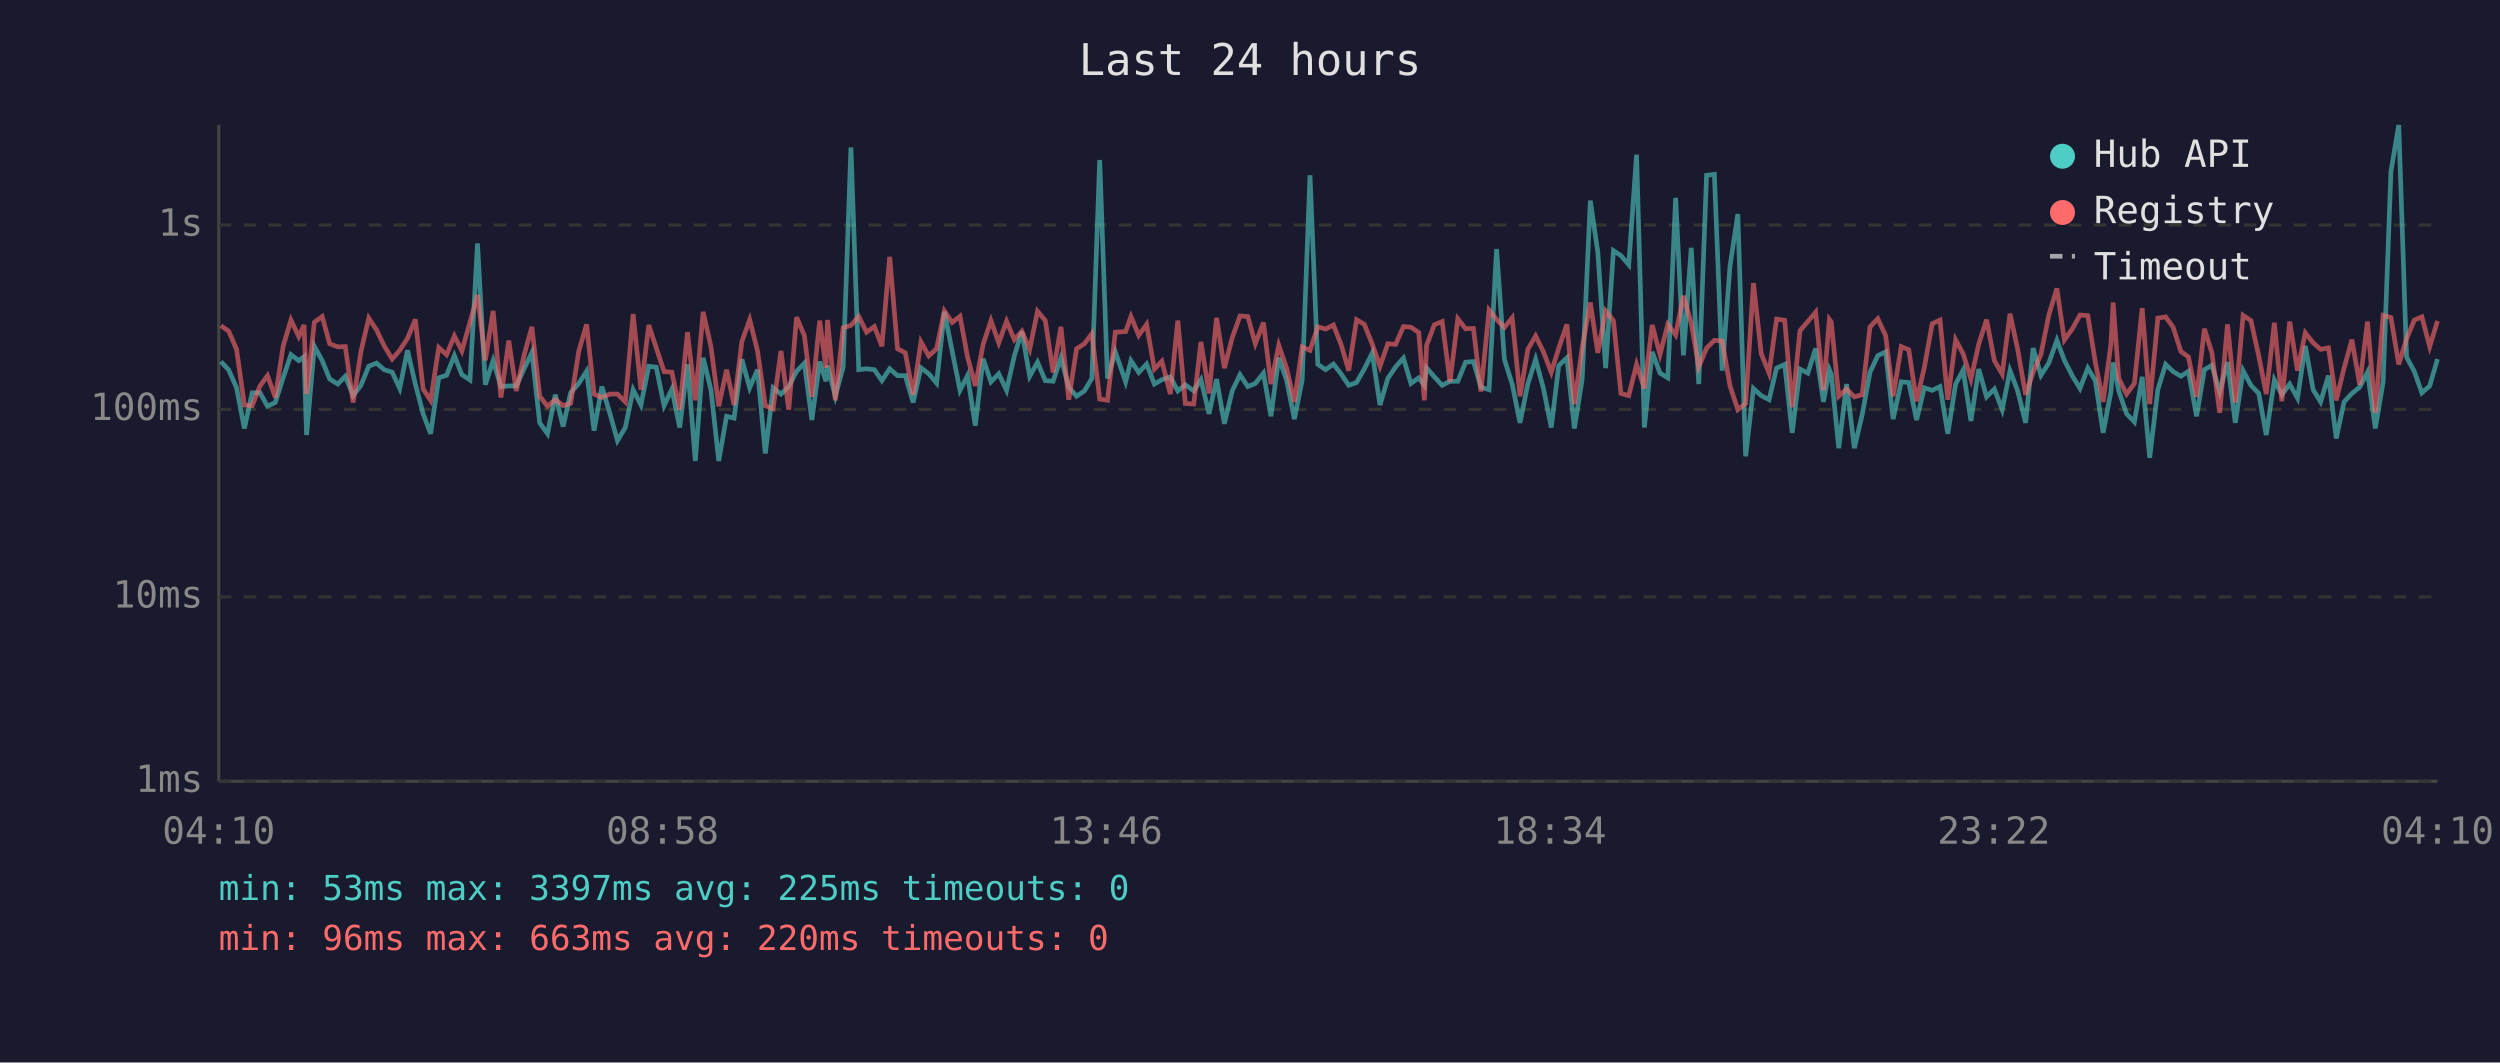
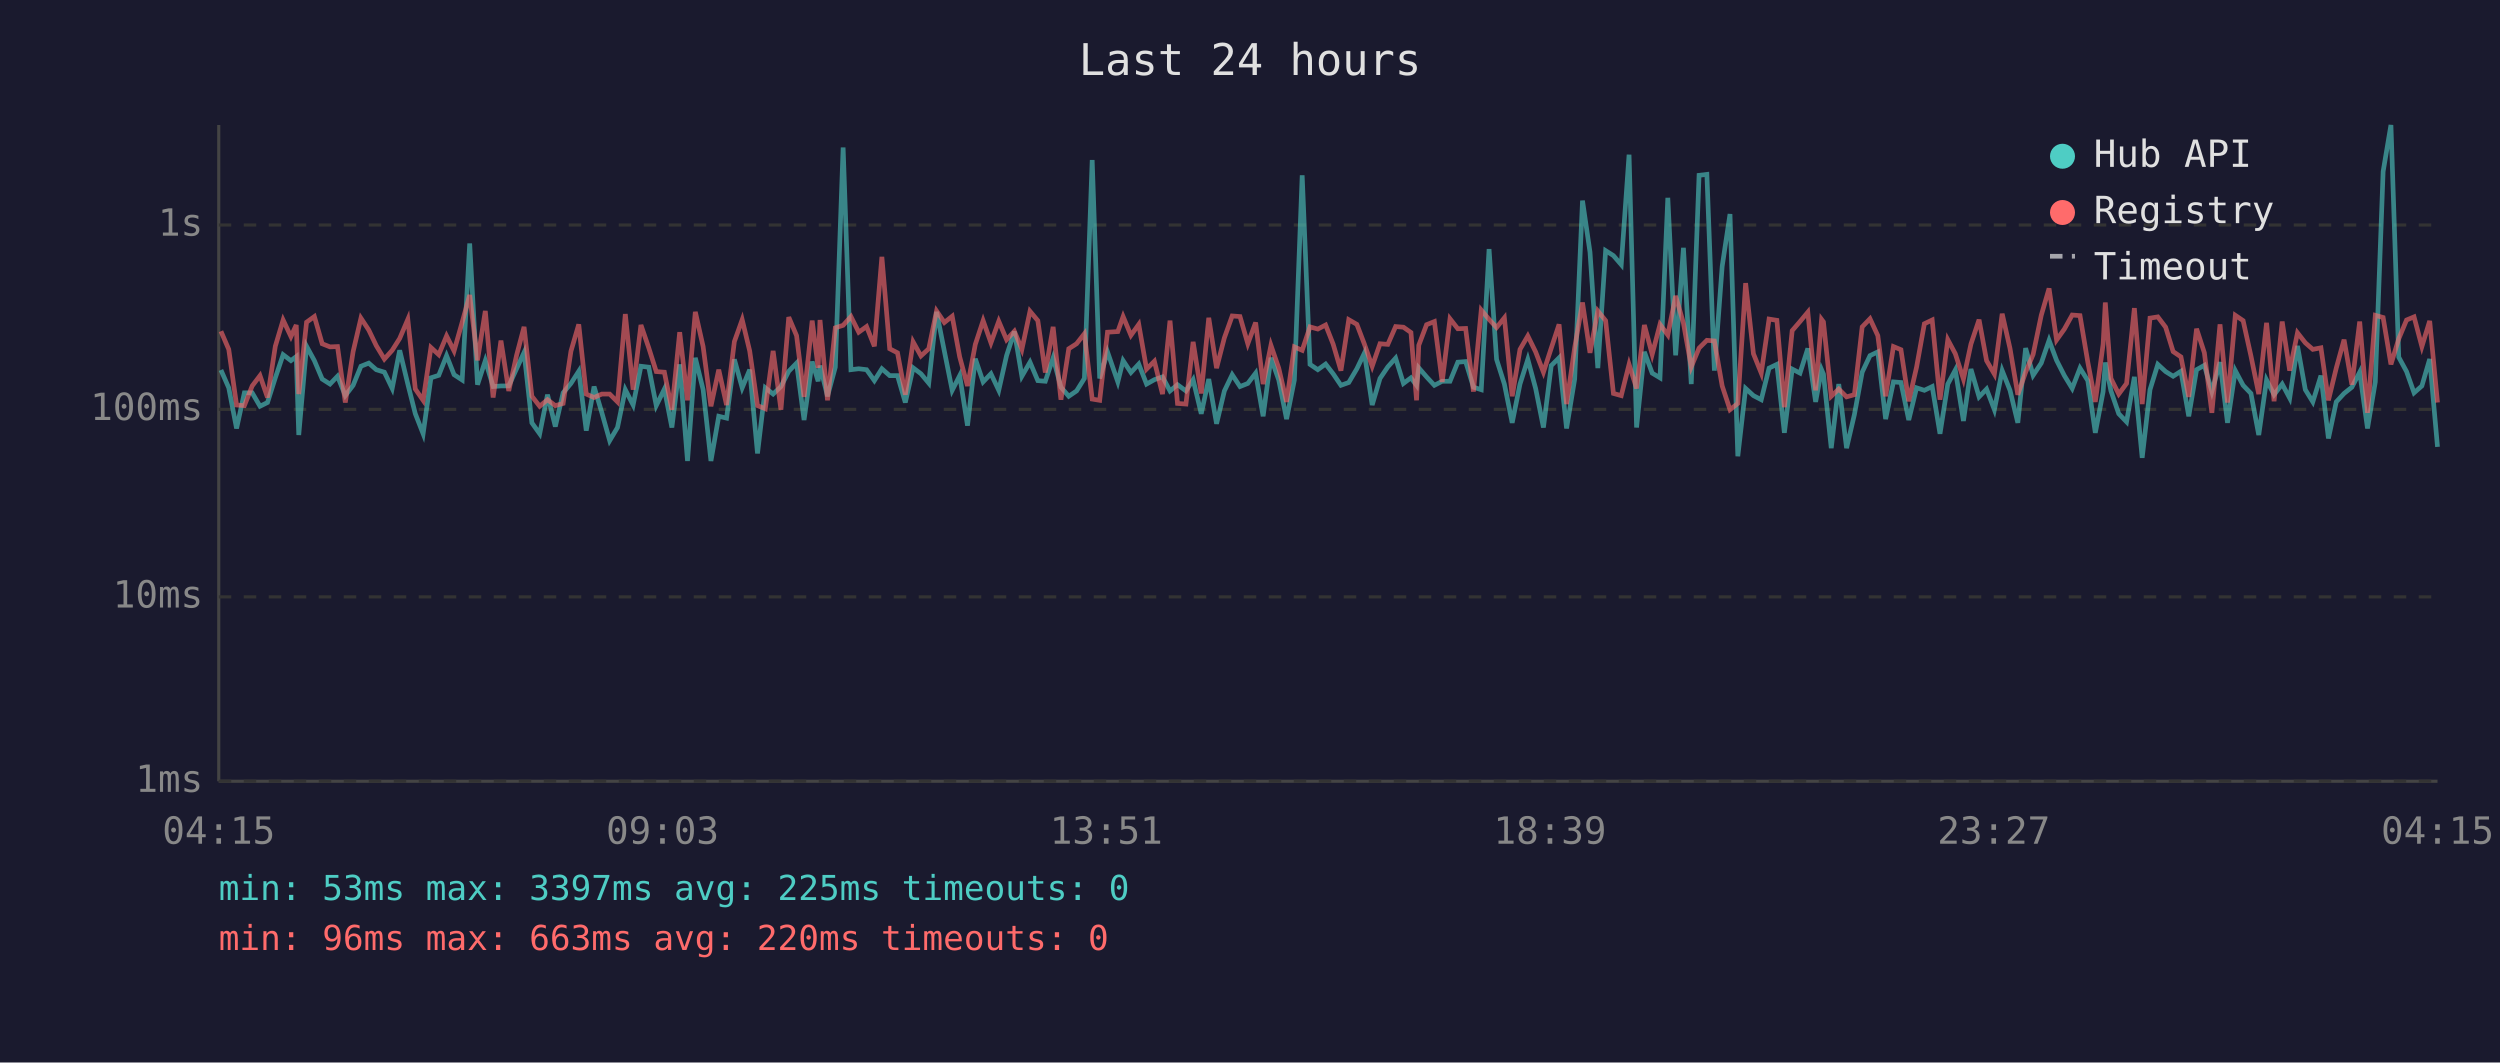
<svg xmlns="http://www.w3.org/2000/svg" viewBox="0 0 800 340" font-family="monospace" font-size="12">
  <rect width="800" height="340" fill="#1a1a2e" />
  <text x="400" y="24" fill="#e0e0e0" font-size="14" text-anchor="middle">Last 24 hours</text>
  <line x1="70" y1="40" x2="70" y2="250" stroke="#444" stroke-width="1" />
  <line x1="70" y1="250" x2="780" y2="250" stroke="#444" stroke-width="1" />
  <line x1="70" y1="250" x2="780" y2="250" stroke="#333" stroke-width="1" stroke-dasharray="4" />
  <text x="65" y="250" fill="#888" text-anchor="end" dominant-baseline="middle">1ms</text>
  <line x1="70" y1="191" x2="780" y2="191" stroke="#333" stroke-width="1" stroke-dasharray="4" />
  <text x="65" y="191" fill="#888" text-anchor="end" dominant-baseline="middle">10ms</text>
  <line x1="70" y1="131" x2="780" y2="131" stroke="#333" stroke-width="1" stroke-dasharray="4" />
  <text x="65" y="131" fill="#888" text-anchor="end" dominant-baseline="middle">100ms</text>
  <line x1="70" y1="72" x2="780" y2="72" stroke="#333" stroke-width="1" stroke-dasharray="4" />
  <text x="65" y="72" fill="#888" text-anchor="end" dominant-baseline="middle">1s</text>
-   <text x="70" y="270" fill="#888" text-anchor="middle">04:10</text>
-   <text x="212" y="270" fill="#888" text-anchor="middle">08:58</text>
-   <text x="354" y="270" fill="#888" text-anchor="middle">13:46</text>
-   <text x="496" y="270" fill="#888" text-anchor="middle">18:34</text>
-   <text x="638" y="270" fill="#888" text-anchor="middle">23:22</text>
-   <text x="780" y="270" fill="#888" text-anchor="middle">04:10</text>
-   <polyline points="70.7,115.7 73.2,118.4 75.7,124.1 78.2,137.1 80.7,125.7 83.2,125.7 85.6,130.0 88.1,128.8 90.6,120.9 93.1,113.5 95.6,115.4 97.3,114.1 98.1,139.2 100.6,110.8 103.1,115.4 105.5,121.3 108.1,122.9 110.5,120.4 113.0,126.6 115.5,123.3 118.0,117.2 120.5,116.2 122.9,118.3 125.5,119.1 127.9,124.3 130.4,112.1 132.9,122.9 135.4,132.4 137.8,138.8 140.4,120.9 142.9,120.1 145.4,113.8 147.8,119.9 150.4,121.6 152.8,77.9 155.3,123.1 157.8,115.4 160.3,123.7 162.8,123.5 165.2,123.5 167.7,118.0 170.2,112.8 172.7,135.3 175.2,138.8 177.7,126.3 180.2,136.5 182.6,125.7 185.2,122.7 187.7,118.8 190.1,137.8 192.6,123.7 195.1,132.1 197.6,141.0 200.1,136.8 202.6,124.7 205.1,129.6 207.6,117.2 210.0,117.5 212.5,129.8 215.0,124.5 217.5,136.8 220.0,116.6 222.5,147.5 225.0,114.5 227.5,124.7 230.0,147.5 232.5,133.2 234.9,133.8 237.4,115.0 239.9,124.1 242.4,118.3 244.9,145.1 247.4,124.1 249.9,126.1 252.4,123.7 254.9,118.8 257.4,116.2 259.8,134.4 262.3,115.7 264.3,122.0 264.8,117.0 267.3,126.8 269.8,117.5 272.3,47.2 274.8,118.3 277.3,118.0 279.8,118.3 282.2,121.8 284.7,118.0 287.2,120.2 289.7,120.2 292.2,128.8 294.7,117.7 297.2,119.6 299.7,122.6 302.2,99.8 304.7,112.4 307.2,124.9 309.6,120.2 312.1,136.2 314.6,114.8 317.1,122.2 319.6,119.6 322.1,124.9 324.6,113.8 327.0,106.1 329.5,120.4 332.0,115.9 334.5,121.8 337.0,122.0 339.5,114.5 342.0,123.9 344.5,126.8 347.0,125.1 349.4,121.1 351.9,51.2 354.4,121.1 356.9,112.6 360.2,122.2 361.9,115.4 364.4,119.2 366.9,116.5 369.4,122.9 371.8,121.5 374.5,120.6 376.9,125.1 379.3,123.1 382.0,125.1 384.3,121.5 386.9,132.4 389.3,121.3 391.8,135.6 394.3,125.1 396.8,119.9 399.3,123.7 401.7,122.7 404.3,119.4 406.7,133.2 409.2,114.5 411.7,121.6 414.2,134.1 416.7,121.6 419.2,56.1 421.7,116.6 424.2,118.3 426.7,116.5 429.1,119.6 431.6,123.3 434.1,122.4 436.6,118.0 439.1,113.0 441.6,129.6 444.1,121.1 446.6,117.4 449.1,114.6 451.5,122.7 454.0,120.9 455.8,123.3 456.5,117.7 459.0,120.6 461.5,123.3 464.0,122.0 466.5,122.0 469.0,115.9 471.5,115.7 473.9,123.9 476.5,124.7 478.9,79.7 481.4,115.0 483.9,122.9 486.4,135.3 488.9,122.9 491.4,115.0 493.9,124.3 496.4,136.8 498.8,117.0 501.4,114.5 503.8,137.1 506.3,121.3 508.9,64.2 511.3,80.7 513.8,117.8 516.3,80.2 518.7,81.8 521.2,84.7 523.7,49.5 526.2,136.8 528.7,112.6 531.2,119.4 533.7,120.9 536.2,63.3 538.7,113.7 541.2,79.3 543.6,122.9 546.1,56.1 548.6,55.8 551.1,118.6 553.6,85.2 556.1,68.5 558.6,146.0 561.1,124.3 563.6,126.6 566.1,127.9 568.5,117.8 571.1,116.6 573.5,138.5 576.0,118.1 578.5,119.4 581.0,111.5 583.5,128.6 585.4,118.3 586.0,119.7 588.4,143.4 590.9,122.9 593.4,143.4 595.9,132.7 598.4,119.1 600.9,113.8 603.4,112.6 605.8,134.1 608.4,122.2 610.8,122.4 613.3,134.4 615.8,124.1 618.3,124.9 620.8,123.7 623.3,138.8 625.8,122.9 628.2,118.4 630.7,134.7 633.2,118.1 635.7,127.0 638.2,124.5 640.7,131.1 643.2,118.6 645.6,124.9 648.2,135.3 650.6,111.4 653.1,120.1 655.6,116.2 658.2,108.9 660.6,115.3 663.1,120.2 665.6,124.3 668.1,117.8 670.5,121.8 673.0,138.5 675.5,125.3 676.2,116.0 678.0,125.1 680.5,132.4 683.0,135.0 685.5,120.6 687.9,146.5 690.5,124.7 693.0,116.6 695.4,118.9 697.9,120.4 700.3,118.8 702.9,133.2 705.4,118.3 707.8,116.9 710.3,125.3 712.8,115.9 715.3,135.3 717.8,118.6 720.3,123.3 722.8,125.9 725.2,139.2 727.8,121.6 730.2,126.3 732.7,122.9 735.2,127.4 737.7,110.7 740.2,124.7 742.6,128.6 745.1,120.2 747.6,140.3 750.1,128.6 752.6,125.9 755.1,123.9 757.6,119.1 760.1,137.1 762.6,122.2 765.1,54.9 767.6,40.0 770.1,114.3 772.6,118.9 775.0,125.7 777.5,123.5 780.0,114.9" fill="none" stroke="#4ecdc4" stroke-width="1.5" opacity="0.6" />
-   <polyline points="70.7,104.2 73.2,106.0 75.7,111.8 78.2,129.6 80.7,129.8 83.2,123.5 85.6,120.2 88.1,127.2 90.6,110.8 93.1,102.4 95.6,107.7 97.3,104.0 98.1,126.1 100.6,103.1 103.1,101.3 105.5,110.0 108.1,111.0 110.5,110.9 113.0,128.8 115.5,112.5 118.0,101.8 120.5,105.6 122.9,110.6 125.5,114.9 127.9,112.1 130.4,108.3 132.9,102.2 135.4,124.5 137.8,128.1 140.4,111.2 142.9,113.5 145.4,107.5 147.8,112.3 150.4,103.1 152.8,94.4 155.3,115.3 157.8,99.5 160.3,127.2 162.8,109.0 165.2,125.1 167.7,113.7 170.2,104.6 172.7,126.8 175.2,130.0 177.7,127.9 180.2,129.8 182.6,129.1 185.2,112.4 187.7,103.8 190.1,126.1 192.6,127.2 195.1,126.1 197.6,126.1 200.1,128.6 202.6,100.5 205.1,124.7 207.6,104.0 210.0,111.3 212.5,118.9 215.0,119.1 217.5,131.1 220.0,106.3 222.5,128.1 225.0,99.8 227.5,110.9 230.0,130.0 232.5,118.3 234.9,129.6 237.4,109.3 239.9,102.3 242.4,112.3 244.9,129.8 247.4,130.8 249.9,112.3 252.4,131.1 254.9,101.5 257.4,107.4 259.8,127.0 262.3,102.6 264.3,117.7 264.8,102.4 267.3,128.1 269.8,104.9 272.3,104.1 274.8,101.3 277.3,106.3 279.8,104.5 282.2,110.8 284.7,82.2 287.2,111.6 289.7,112.9 292.2,126.3 294.7,109.4 297.2,113.9 299.7,111.6 302.2,99.5 304.7,103.2 307.2,101.2 309.6,114.2 312.1,123.5 314.6,110.2 317.1,102.6 319.6,109.7 322.1,102.8 324.6,108.7 327.0,106.0 329.5,111.8 332.0,99.6 334.5,102.6 337.0,119.2 339.5,104.6 342.0,127.9 344.5,111.6 347.0,110.0 349.4,106.8 351.9,127.7 354.4,128.1 356.9,106.3 360.2,106.1 361.9,101.3 364.4,107.3 366.9,103.8 369.4,118.1 371.8,115.6 374.5,126.1 376.9,102.6 379.3,129.1 382.0,129.3 384.3,109.4 386.9,125.9 389.3,101.7 391.8,117.8 394.3,108.1 396.8,101.1 399.3,101.3 401.7,110.0 404.3,103.2 406.7,122.9 409.2,110.5 411.7,117.8 414.2,128.6 416.7,111.0 419.2,112.1 421.7,104.6 424.2,105.3 426.7,104.0 429.1,110.1 431.6,118.6 434.1,102.3 436.6,103.8 439.1,110.1 441.6,117.2 444.1,110.0 446.6,110.2 449.1,104.5 451.5,104.7 454.0,106.4 455.8,128.1 456.5,110.5 459.0,103.9 461.5,102.9 464.0,122.2 466.5,102.0 469.0,105.2 471.5,105.1 473.9,125.3 476.5,99.2 478.9,102.2 481.4,104.8 483.9,101.7 486.4,126.8 488.9,111.8 491.4,107.5 493.9,112.6 496.4,119.1 498.8,111.4 501.4,103.8 503.8,129.3 506.3,111.2 508.9,96.8 511.3,112.9 513.8,99.5 516.3,102.6 518.7,125.9 521.2,126.6 523.7,116.6 526.2,124.3 528.7,104.0 531.2,113.4 533.7,103.8 536.2,107.2 538.7,94.7 541.2,103.4 543.6,117.4 546.1,111.4 548.6,108.9 551.1,109.1 553.6,123.5 556.1,131.1 558.6,129.1 561.1,90.6 563.6,113.2 566.1,119.4 568.5,102.1 571.1,102.5 573.5,130.3 576.0,105.8 578.5,102.9 581.0,99.9 583.5,124.9 585.4,102.2 586.0,103.0 588.4,126.8 590.9,124.5 593.4,127.0 595.9,126.3 598.4,104.6 600.9,102.0 603.4,107.4 605.8,126.8 608.4,110.9 610.8,111.9 613.3,128.4 615.8,117.5 618.3,103.6 620.8,102.4 623.3,127.9 625.8,108.7 628.2,113.2 630.7,121.3 633.2,110.1 635.7,102.3 638.2,115.4 640.7,119.7 643.2,100.4 645.6,111.5 648.2,126.3 650.6,119.1 653.1,113.4 655.6,100.9 658.2,92.3 660.6,108.8 663.1,105.3 665.6,100.8 668.1,101.0 670.5,115.9 673.0,128.6 675.5,110.1 676.2,96.8 678.0,121.1 680.5,126.1 683.0,122.7 685.5,98.6 687.9,129.3 690.5,101.8 693.0,101.4 695.4,104.7 697.9,112.5 700.3,114.2 702.9,127.0 705.4,105.2 707.8,112.9 710.3,132.1 712.8,103.8 715.3,128.8 717.8,100.9 720.3,102.6 722.8,113.9 725.2,126.1 727.8,103.3 730.2,128.4 732.7,102.9 735.2,118.6 737.7,106.5 740.2,109.7 742.6,111.8 745.1,111.3 747.6,128.1 750.1,117.8 752.6,108.7 755.1,123.1 757.6,102.9 760.1,132.1 762.6,100.9 765.1,101.6 767.6,116.6 770.1,108.4 772.6,102.4 775.0,101.4 777.5,110.9 780.0,102.7" fill="none" stroke="#ff6b6b" stroke-width="1.5" opacity="0.6" />
+   <text x="70" y="270" fill="#888" text-anchor="middle">04:15</text>
+   <text x="212" y="270" fill="#888" text-anchor="middle">09:03</text>
+   <text x="354" y="270" fill="#888" text-anchor="middle">13:51</text>
+   <text x="496" y="270" fill="#888" text-anchor="middle">18:39</text>
+   <text x="638" y="270" fill="#888" text-anchor="middle">23:27</text>
+   <text x="780" y="270" fill="#888" text-anchor="middle">04:15</text>
+   <polyline points="70.7,118.4 73.2,124.1 75.7,137.1 78.2,125.7 80.7,125.7 83.2,130.0 85.6,128.8 88.1,120.9 90.6,113.5 93.1,115.4 94.8,114.1 95.6,139.2 98.1,110.8 100.6,115.4 103.1,121.3 105.6,122.9 108.0,120.4 110.5,126.6 113.0,123.3 115.5,117.2 118.0,116.2 120.4,118.3 123.0,119.1 125.5,124.3 127.9,112.1 130.5,122.9 132.9,132.4 135.4,138.8 137.9,120.9 140.4,120.1 142.9,113.8 145.3,119.9 147.9,121.6 150.3,77.9 152.8,123.1 155.3,115.4 157.8,123.7 160.3,123.5 162.8,123.5 165.3,118.0 167.7,112.8 170.2,135.3 172.7,138.8 175.2,126.3 177.7,136.5 180.2,125.7 182.7,122.7 185.2,118.8 187.6,137.8 190.1,123.7 192.6,132.1 195.1,141.0 197.6,136.8 200.1,124.7 202.6,129.6 205.1,117.2 207.6,117.5 210.0,129.8 212.6,124.5 215.0,136.8 217.5,116.6 220.0,147.5 222.5,114.5 225.0,124.7 227.5,147.5 230.0,133.2 232.5,133.8 235.0,115.0 237.5,124.1 239.9,118.3 242.4,145.1 244.9,124.1 247.4,126.1 249.9,123.7 252.4,118.8 254.9,116.2 257.3,134.4 259.9,115.7 261.8,122.0 262.4,117.0 264.8,126.8 267.3,117.5 269.8,47.2 272.3,118.3 274.8,118.0 277.3,118.3 279.8,121.8 282.2,118.0 284.7,120.2 287.2,120.2 289.7,128.8 292.2,117.7 294.7,119.6 297.2,122.6 299.7,99.8 302.2,112.4 304.7,124.9 307.1,120.2 309.6,136.2 312.1,114.8 314.6,122.2 317.1,119.6 319.6,124.9 322.1,113.8 324.6,106.1 327.0,120.4 329.6,115.9 332.1,121.8 334.5,122.0 337.0,114.5 339.5,123.9 342.0,126.8 344.5,125.1 347.0,121.1 349.5,51.2 351.9,121.1 354.4,112.6 357.7,122.2 359.4,115.4 361.9,119.2 364.4,116.5 366.9,122.9 369.4,121.5 372.0,120.6 374.4,125.1 376.8,123.1 379.5,125.1 381.8,121.5 384.4,132.4 386.8,121.3 389.3,135.6 391.8,125.1 394.3,119.9 396.8,123.7 399.3,122.7 401.8,119.4 404.2,133.2 406.7,114.5 409.2,121.6 411.7,134.1 414.2,121.6 416.7,56.1 419.2,116.6 421.7,118.3 424.2,116.5 426.6,119.6 429.1,123.3 431.6,122.4 434.2,118.0 436.6,113.0 439.1,129.6 441.6,121.1 444.1,117.4 446.6,114.6 449.1,122.7 451.5,120.9 453.3,123.3 454.0,117.7 456.5,120.6 459.0,123.3 461.5,122.0 464.0,122.0 466.5,115.9 469.0,115.7 471.5,123.9 474.0,124.7 476.5,79.7 478.9,115.0 481.4,122.9 483.9,135.3 486.4,122.9 488.9,115.0 491.4,124.3 493.9,136.8 496.4,117.0 498.9,114.5 501.3,137.1 503.9,121.3 506.4,64.2 508.8,80.7 511.3,117.8 513.8,80.2 516.3,81.8 518.8,84.7 521.3,49.5 523.7,136.8 526.2,112.6 528.7,119.4 531.2,120.9 533.7,63.3 536.2,113.7 538.7,79.3 541.2,122.9 543.7,56.1 546.2,55.8 548.6,118.6 551.1,85.2 553.6,68.5 556.1,146.0 558.6,124.3 561.1,126.6 563.6,127.9 566.1,117.8 568.6,116.6 571.0,138.5 573.5,118.1 576.0,119.4 578.5,111.5 581.0,128.6 582.9,118.3 583.5,119.7 586.0,143.4 588.4,122.9 590.9,143.4 593.4,132.7 595.9,119.1 598.4,113.8 600.9,112.6 603.4,134.1 605.9,122.2 608.3,122.4 610.8,134.4 613.3,124.1 615.8,124.9 618.3,123.7 620.8,138.8 623.3,122.9 625.7,118.4 628.3,134.7 630.7,118.1 633.3,127.0 635.7,124.5 638.2,131.1 640.7,118.6 643.2,124.9 645.7,135.3 648.2,111.4 650.6,120.1 653.2,116.2 655.7,108.9 658.1,115.3 660.6,120.2 663.1,124.3 665.6,117.8 668.1,121.8 670.5,138.5 673.0,125.3 673.7,116.0 675.5,125.1 678.0,132.4 680.5,135.0 683.0,120.6 685.5,146.5 688.0,124.7 690.5,116.6 693.0,118.9 695.4,120.4 697.9,118.8 700.4,133.2 702.9,118.3 705.4,116.9 707.8,125.3 710.4,115.9 712.8,135.3 715.3,118.6 717.8,123.3 720.3,125.9 722.8,139.2 725.3,121.6 727.7,126.3 730.3,122.9 732.7,127.4 735.2,110.7 737.7,124.7 740.1,128.6 742.7,120.2 745.1,140.3 747.6,128.6 750.1,125.9 752.6,123.9 755.1,119.1 757.6,137.1 760.1,122.2 762.6,54.9 765.1,40.0 767.6,114.3 770.1,118.9 772.5,125.7 775.0,123.5 777.5,114.9 780.0,143.0" fill="none" stroke="#4ecdc4" stroke-width="1.5" opacity="0.6" />
+   <polyline points="70.7,106.0 73.2,111.8 75.7,129.6 78.2,129.8 80.7,123.5 83.2,120.2 85.6,127.2 88.1,110.8 90.6,102.4 93.1,107.7 94.8,104.0 95.6,126.1 98.1,103.1 100.6,101.3 103.1,110.0 105.6,111.0 108.0,110.9 110.5,128.8 113.0,112.5 115.5,101.8 118.0,105.6 120.4,110.6 123.0,114.9 125.5,112.1 127.9,108.3 130.5,102.2 132.9,124.5 135.4,128.1 137.9,111.2 140.4,113.5 142.9,107.5 145.3,112.3 147.9,103.1 150.3,94.4 152.8,115.3 155.3,99.5 157.8,127.2 160.3,109.0 162.8,125.1 165.3,113.7 167.7,104.6 170.2,126.8 172.7,130.0 175.2,127.9 177.7,129.8 180.2,129.1 182.7,112.4 185.2,103.8 187.6,126.1 190.1,127.2 192.6,126.1 195.1,126.1 197.6,128.6 200.1,100.5 202.6,124.7 205.1,104.0 207.6,111.3 210.0,118.9 212.6,119.1 215.0,131.1 217.5,106.3 220.0,128.1 222.5,99.8 225.0,110.9 227.5,130.0 230.0,118.3 232.5,129.6 235.0,109.3 237.5,102.3 239.9,112.3 242.4,129.8 244.9,130.8 247.4,112.3 249.9,131.1 252.4,101.5 254.9,107.4 257.3,127.0 259.9,102.6 261.8,117.7 262.4,102.4 264.8,128.1 267.3,104.9 269.8,104.1 272.3,101.3 274.8,106.3 277.3,104.5 279.8,110.8 282.2,82.2 284.7,111.6 287.2,112.9 289.7,126.3 292.2,109.4 294.7,113.9 297.2,111.6 299.7,99.5 302.2,103.2 304.7,101.2 307.1,114.2 309.6,123.5 312.1,110.2 314.6,102.6 317.1,109.7 319.6,102.8 322.1,108.7 324.6,106.0 327.0,111.8 329.6,99.6 332.1,102.6 334.5,119.2 337.0,104.6 339.5,127.9 342.0,111.6 344.5,110.0 347.0,106.8 349.5,127.7 351.9,128.1 354.4,106.3 357.7,106.1 359.4,101.3 361.9,107.3 364.4,103.8 366.9,118.1 369.4,115.6 372.0,126.1 374.4,102.6 376.8,129.1 379.5,129.3 381.8,109.4 384.4,125.9 386.8,101.7 389.3,117.8 391.8,108.1 394.3,101.1 396.8,101.3 399.3,110.0 401.8,103.2 404.2,122.9 406.7,110.5 409.2,117.8 411.7,128.6 414.2,111.0 416.7,112.1 419.2,104.6 421.7,105.3 424.2,104.0 426.6,110.1 429.1,118.6 431.6,102.3 434.2,103.8 436.6,110.1 439.1,117.2 441.6,110.0 444.1,110.2 446.6,104.5 449.1,104.7 451.5,106.4 453.3,128.1 454.0,110.5 456.5,103.9 459.0,102.9 461.5,122.2 464.0,102.0 466.5,105.2 469.0,105.1 471.5,125.3 474.0,99.2 476.5,102.2 478.9,104.8 481.4,101.7 483.9,126.8 486.4,111.8 488.9,107.5 491.4,112.6 493.9,119.1 496.4,111.4 498.9,103.8 501.3,129.3 503.9,111.2 506.4,96.8 508.8,112.9 511.3,99.5 513.8,102.6 516.3,125.9 518.8,126.6 521.3,116.6 523.7,124.3 526.2,104.0 528.7,113.4 531.2,103.8 533.7,107.2 536.2,94.7 538.7,103.4 541.2,117.4 543.7,111.4 546.2,108.9 548.6,109.1 551.1,123.5 553.6,131.1 556.1,129.1 558.6,90.6 561.1,113.2 563.6,119.4 566.1,102.1 568.6,102.5 571.0,130.3 573.5,105.8 576.0,102.9 578.5,99.9 581.0,124.9 582.9,102.2 583.5,103.0 586.0,126.8 588.4,124.5 590.9,127.0 593.4,126.3 595.9,104.6 598.4,102.0 600.9,107.4 603.4,126.8 605.9,110.9 608.3,111.9 610.8,128.4 613.3,117.5 615.8,103.6 618.3,102.4 620.8,127.9 623.3,108.7 625.7,113.2 628.3,121.3 630.7,110.1 633.3,102.3 635.7,115.4 638.2,119.7 640.7,100.4 643.2,111.5 645.7,126.3 648.2,119.1 650.6,113.4 653.2,100.9 655.7,92.3 658.1,108.8 660.6,105.3 663.1,100.8 665.6,101.0 668.1,115.9 670.5,128.6 673.0,110.1 673.7,96.8 675.5,121.1 678.0,126.1 680.5,122.7 683.0,98.6 685.5,129.3 688.0,101.8 690.5,101.4 693.0,104.7 695.4,112.5 697.9,114.2 700.4,127.0 702.9,105.2 705.4,112.9 707.8,132.1 710.4,103.8 712.8,128.8 715.3,100.9 717.8,102.6 720.3,113.9 722.8,126.1 725.3,103.3 727.7,128.4 730.3,102.9 732.7,118.6 735.2,106.5 737.7,109.7 740.1,111.8 742.7,111.3 745.1,128.1 747.6,117.8 750.1,108.7 752.6,123.1 755.1,102.9 757.6,132.1 760.1,100.9 762.6,101.6 765.1,116.6 767.6,108.4 770.1,102.4 772.5,101.4 775.0,110.9 777.5,102.7 780.0,128.8" fill="none" stroke="#ff6b6b" stroke-width="1.5" opacity="0.6" />
  <circle cx="660" cy="50" r="4" fill="#4ecdc4" />
  <text x="670" y="50" fill="#e0e0e0" dominant-baseline="middle">Hub API</text>
  <circle cx="660" cy="68" r="4" fill="#ff6b6b" />
  <text x="670" y="68" fill="#e0e0e0" dominant-baseline="middle">Registry</text>
  <line x1="656" y1="82" x2="664" y2="82" stroke="#e0e0e0" stroke-width="1.5" stroke-dasharray="4,3" opacity="0.7" />
  <text x="670" y="86" fill="#e0e0e0" dominant-baseline="middle">Timeout</text>
  <text x="70" y="288" fill="#4ecdc4" font-size="11">min: 53ms  max: 3397ms  avg: 225ms  timeouts: 0</text>
  <text x="70" y="304" fill="#ff6b6b" font-size="11">min: 96ms  max: 663ms  avg: 220ms  timeouts: 0</text>
</svg>
